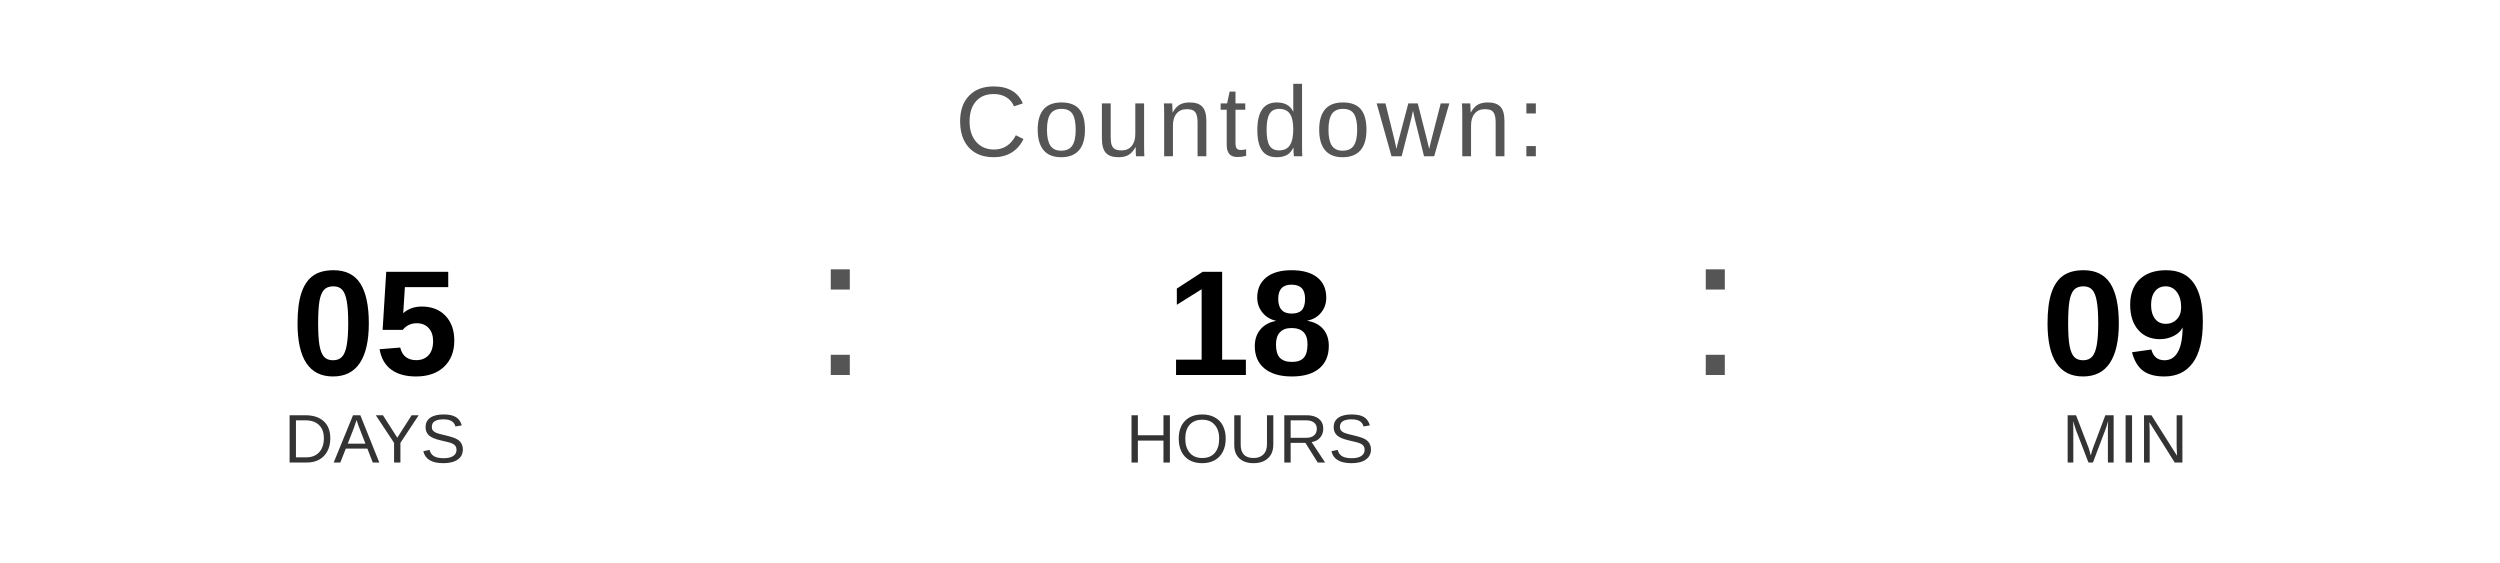
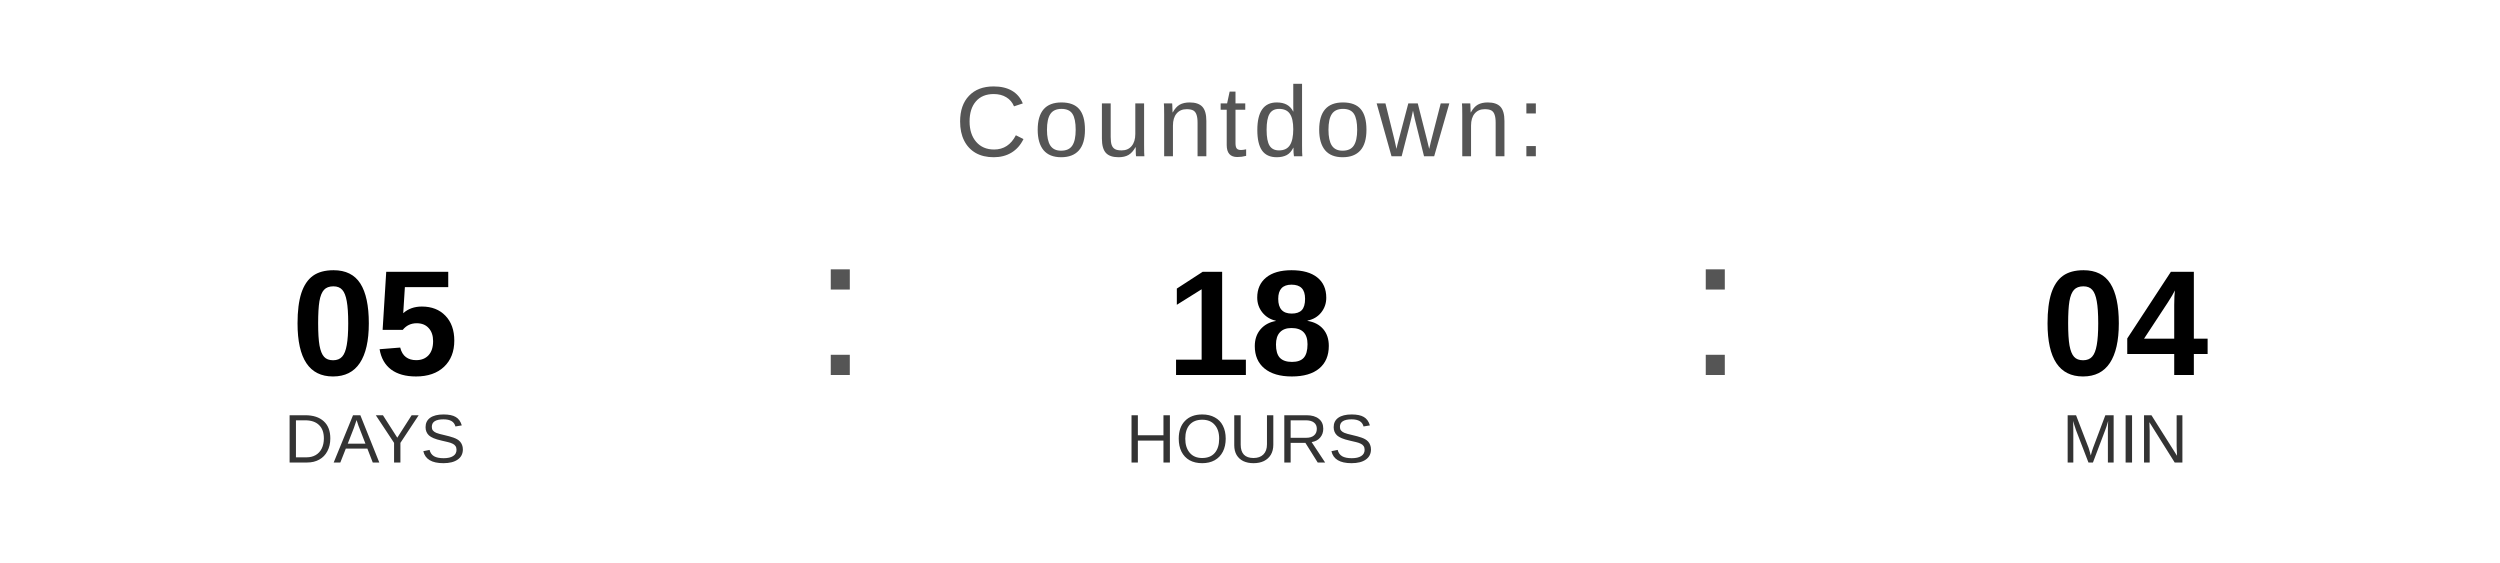
<svg xmlns="http://www.w3.org/2000/svg" width="400" height="90" viewBox="0 0 400 90">
  <text x="200" y="25" font-family="Arial, Helvetica, sans-serif" font-size="16" fill="#555555" text-anchor="middle" letter-spacing="1">
    Countdown:
  </text>
  <text x="60" y="60" font-family="Arial, Helvetica, sans-serif" font-size="24" font-weight="bold" fill="#000000" text-anchor="middle">05</text>
  <text x="60" y="74" font-family="Arial, Helvetica, sans-serif" font-size="11" fill="#333333" text-anchor="middle">DAYS</text>
  <text x="130" y="60" font-family="Arial, sans-serif" font-size="32" fill="#555555">:</text>
  <text x="200" y="60" font-family="Arial, Helvetica, sans-serif" font-size="24" font-weight="bold" fill="#000000" text-anchor="middle">18</text>
  <text x="200" y="74" font-family="Arial, Helvetica, sans-serif" font-size="11" fill="#333333" text-anchor="middle">HOURS</text>
  <text x="270" y="60" font-family="Arial, sans-serif" font-size="32" fill="#555555">:</text>
-   <text x="340" y="60" font-family="Arial, Helvetica, sans-serif" font-size="24" font-weight="bold" fill="#000000" text-anchor="middle">09</text>
+   <text x="340" y="60" font-family="Arial, Helvetica, sans-serif" font-size="24" font-weight="bold" fill="#000000" text-anchor="middle">04</text>
  <text x="340" y="74" font-family="Arial, Helvetica, sans-serif" font-size="11" fill="#333333" text-anchor="middle">MIN</text>
</svg>
